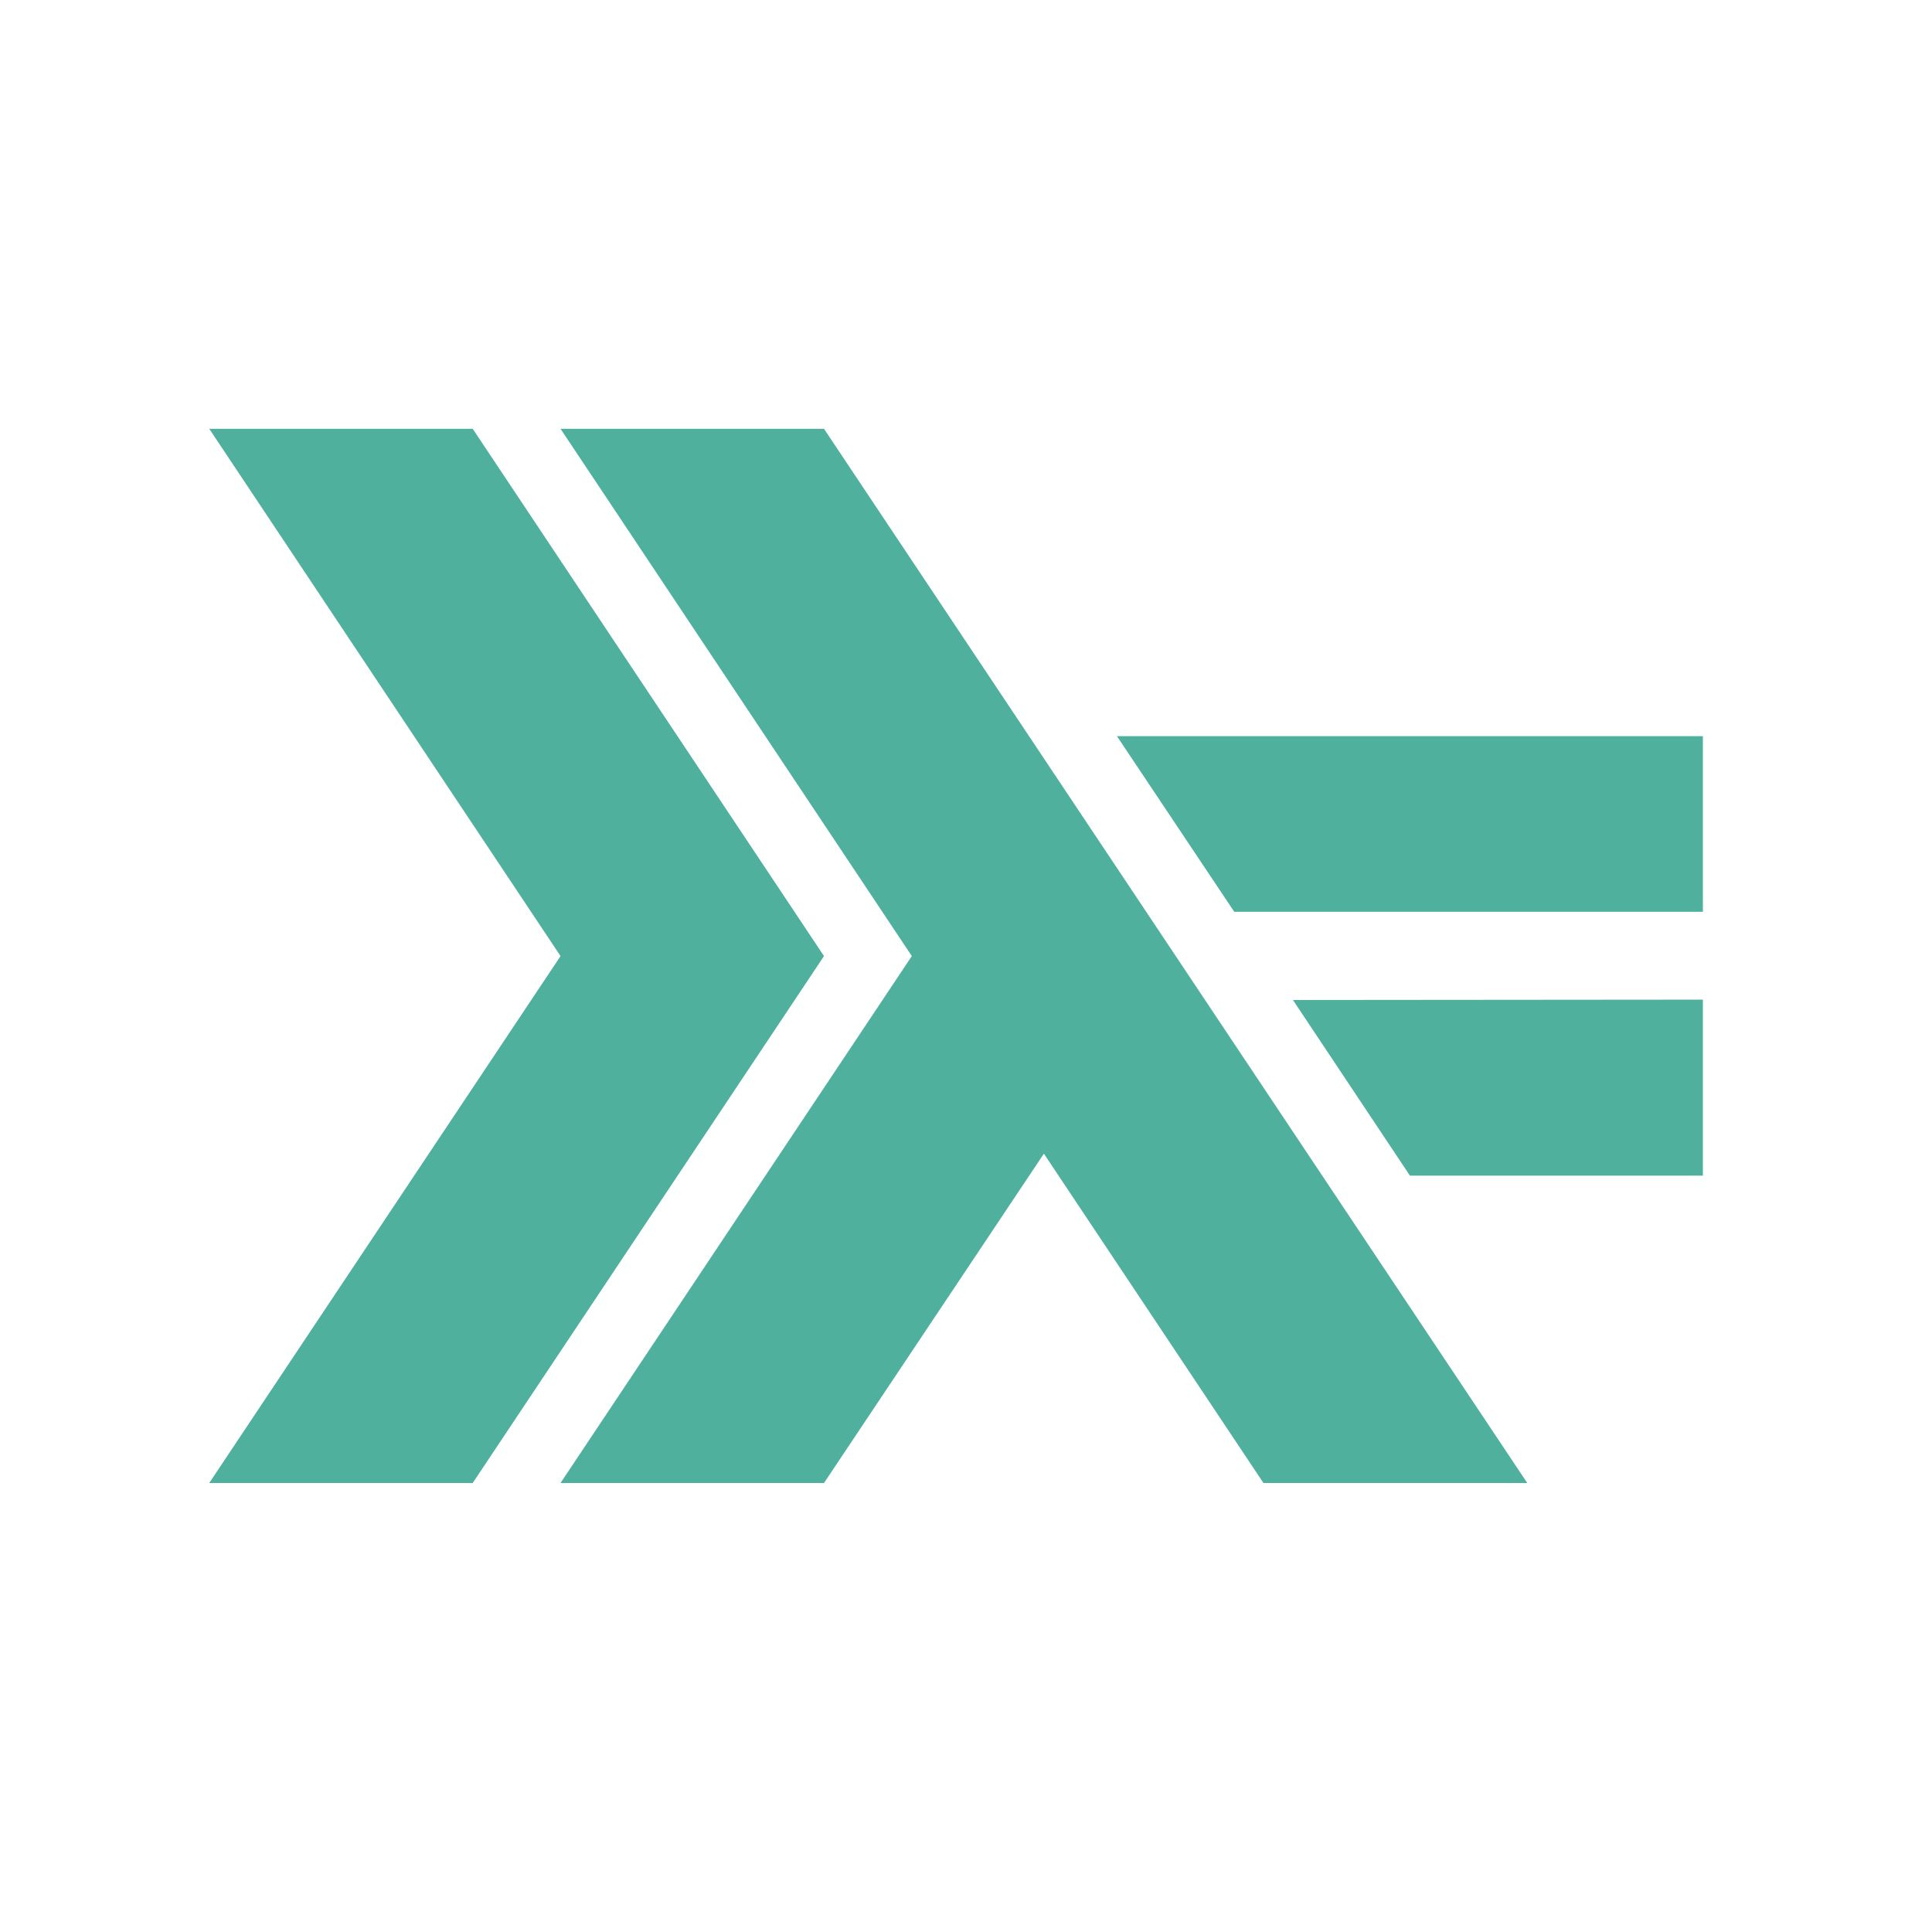
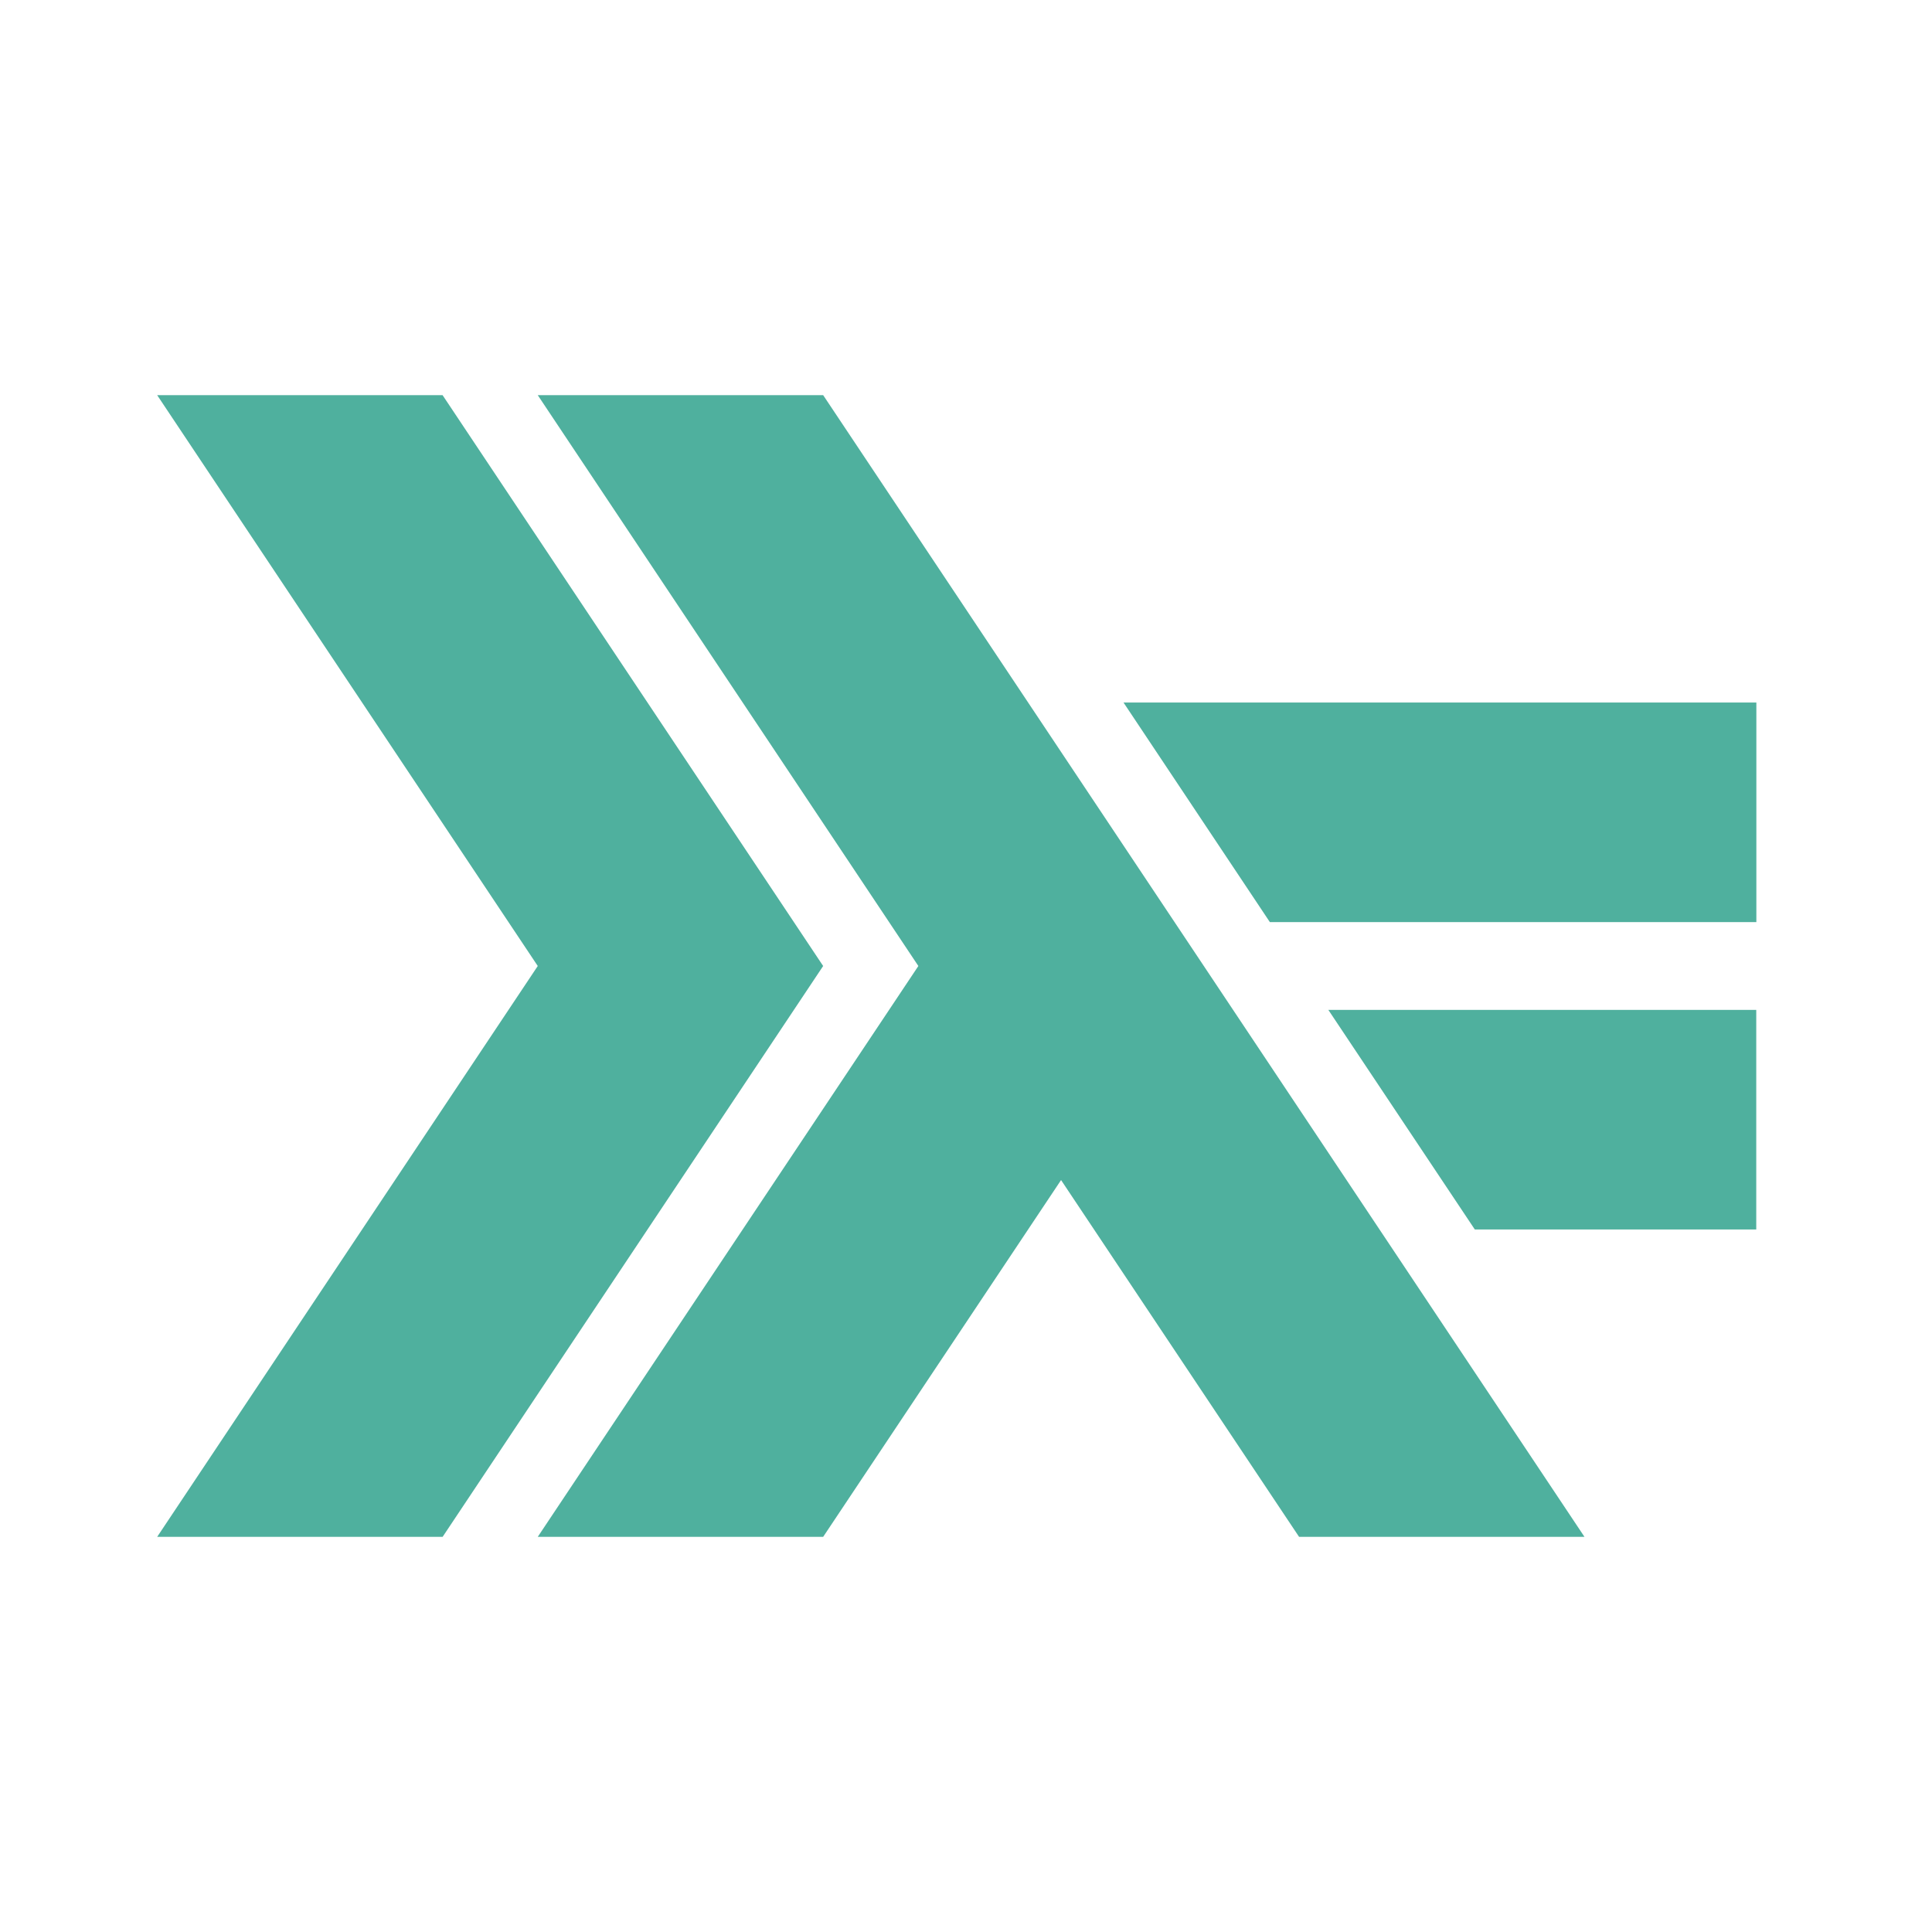
- <svg xmlns="http://www.w3.org/2000/svg" width="22" height="22" viewBox="0 0 22 22">
-   <defs>
+ <svg xmlns="http://www.w3.org/2000/svg" width="22" height="22" viewBox="0 0 17.6 17.6" id="svg2" version="1.1">
+   <defs id="defs4">
+     <clipPath id="clip2">
+       <path d="m 11,8.523 20,0 0,20.953 -20,0 z" id="path7" />
+     </clipPath>
+     <clipPath id="clip1">
+       <path d="m 4.156,8.523 12.844,0 0,20.953 -12.844,0 z" id="path10" />
+     </clipPath>
    <clipPath id="clip4">
-       <path d="M 12.605 8.02 L 19.391 8.02 L 19.391 10.887 L 12.605 10.887 Z " />
+       <path d="m 22,14 11.844,0 0,5 L 22,19 Z" id="path13" />
    </clipPath>
    <clipPath id="clip3">
-       <path d="M 14.324 11 L 19.391 11 L 19.391 13.75 L 14.324 13.75 Z " />
-     </clipPath>
-     <clipPath id="clip1">
-       <path d="M 2.383 4.883 L 9.738 4.883 L 9.738 16.887 L 2.383 16.887 Z " />
-     </clipPath>
-     <clipPath id="clip2">
-       <path d="M 6.301 4.883 L 17.762 4.883 L 17.762 16.887 L 6.301 16.887 Z " />
+       <path d="m 25,19 8.844,0 0,5 L 25,24 Z" id="path16" />
    </clipPath>
  </defs>
-   <g style="clip-rule:nonzero">
-     <g style="clip-path:url(#clip1)">
-       <path style="fill:#4eb09d" d="M 2.383 16.887 L 6.383 10.887 L 2.383 4.883 L 5.383 4.883 L 9.383 10.887 L 5.383 16.887 Z " />
-     </g>
-     <g style="clip-path:url(#clip2)">
-       <path style="fill:#4eb09d" d="M 6.383 16.887 L 10.383 10.887 L 6.383 4.883 L 9.383 4.883 L 17.391 16.887 L 14.387 16.887 L 11.887 13.137 L 9.383 16.887 Z " />
-     </g>
-     <g style="clip-path:url(#clip3)">
-       <path style="fill:#4eb09d" d="M 16.055 13.387 L 14.723 11.387 L 19.391 11.383 L 19.391 13.387 Z " />
-     </g>
-     <g style="clip-path:url(#clip4)">
-       <path style="fill:#4eb09d" d="M 14.055 10.383 L 12.719 8.383 L 19.391 8.383 L 19.391 10.383 Z " />
-     </g>
+   <g id="g18" clip-path="url(#clip1)" transform="matrix(0.496346,0,0,0.496346,-0.6309382,-0.6305745)">
+     <path style="fill:#4fb09e" d="M 4.156,29.477 11.141,19 4.156,8.523 l 5.238,0 L 16.379,19 9.395,29.477 Z" id="path20" />
  </g>
+   <path id="path24" d="m 4.899,14 3.467,-5.2 -3.467,-5.2 2.6,0 L 14.434,14 l -2.6,0 L 9.666,10.75 7.499,14 Z" style="fill:#4fb09e" />
+   <path id="path28" d="m 13.435,11.2 -1.334,-2 3.898,0 0,2 z" style="fill:#4fb09e" />
+   <path id="path32" d="m 11.568,8.4 -1.333,-2 5.765,0 0,2 z" style="fill:#4fb09e" />
</svg>
